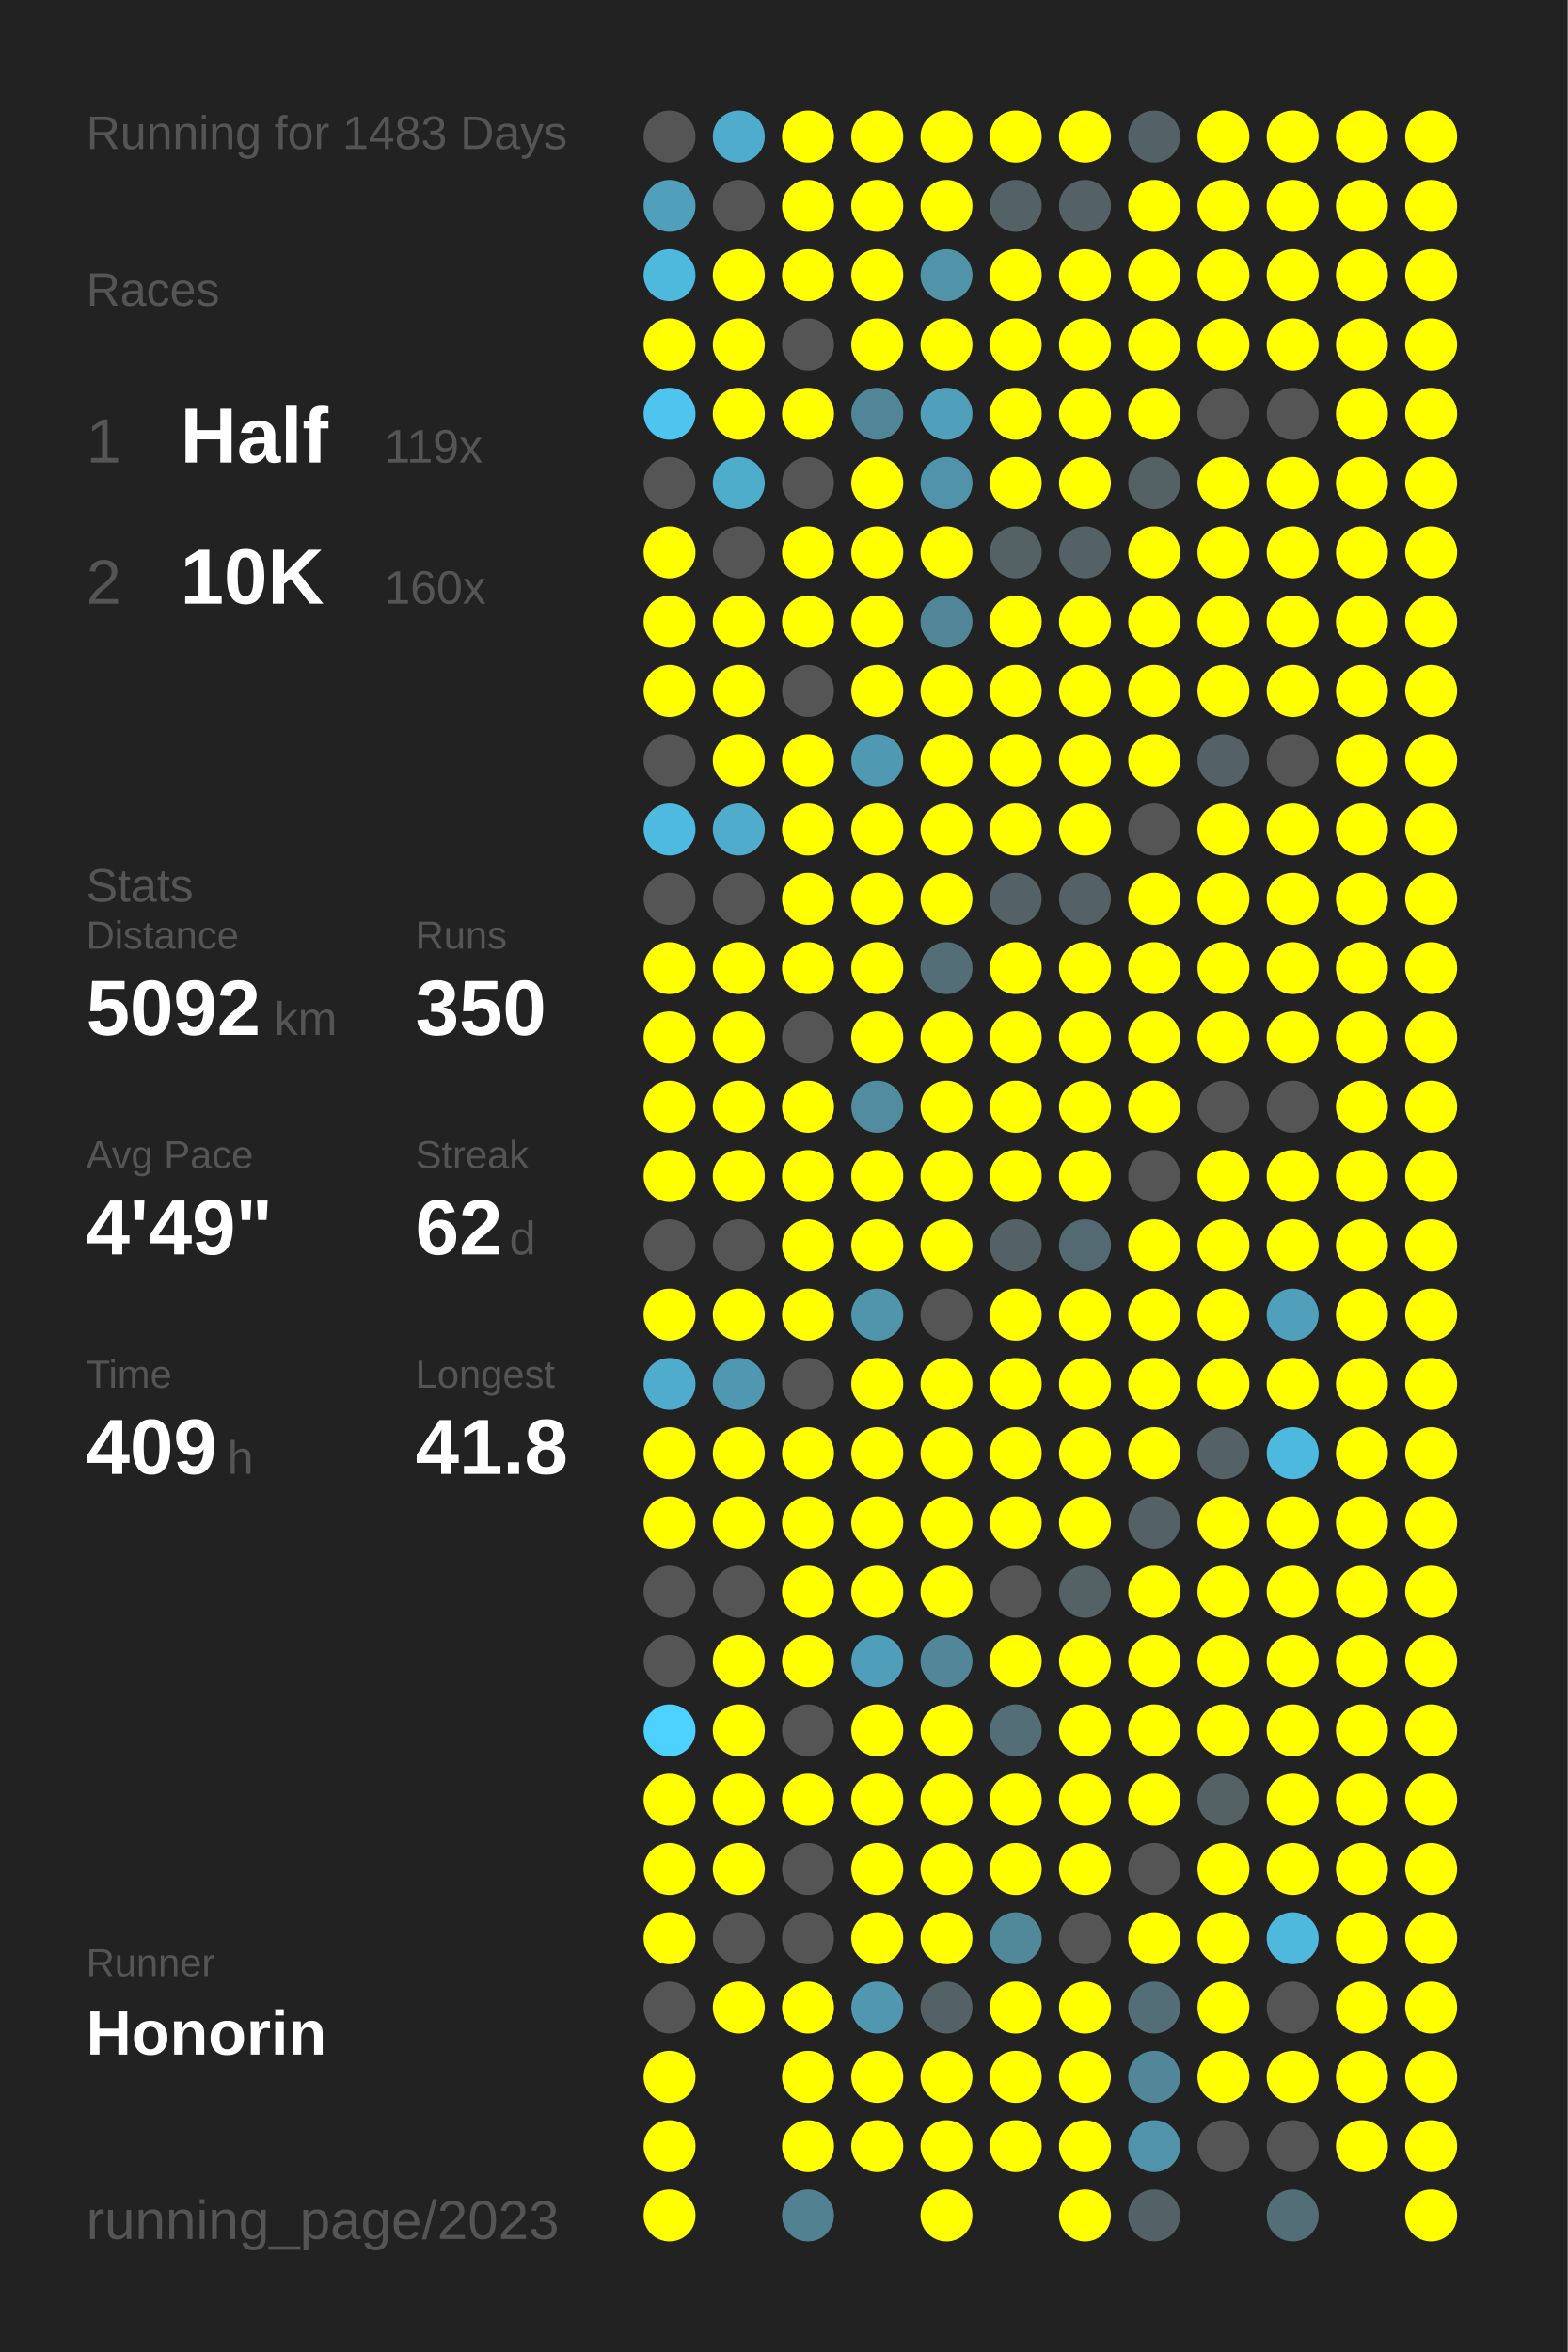
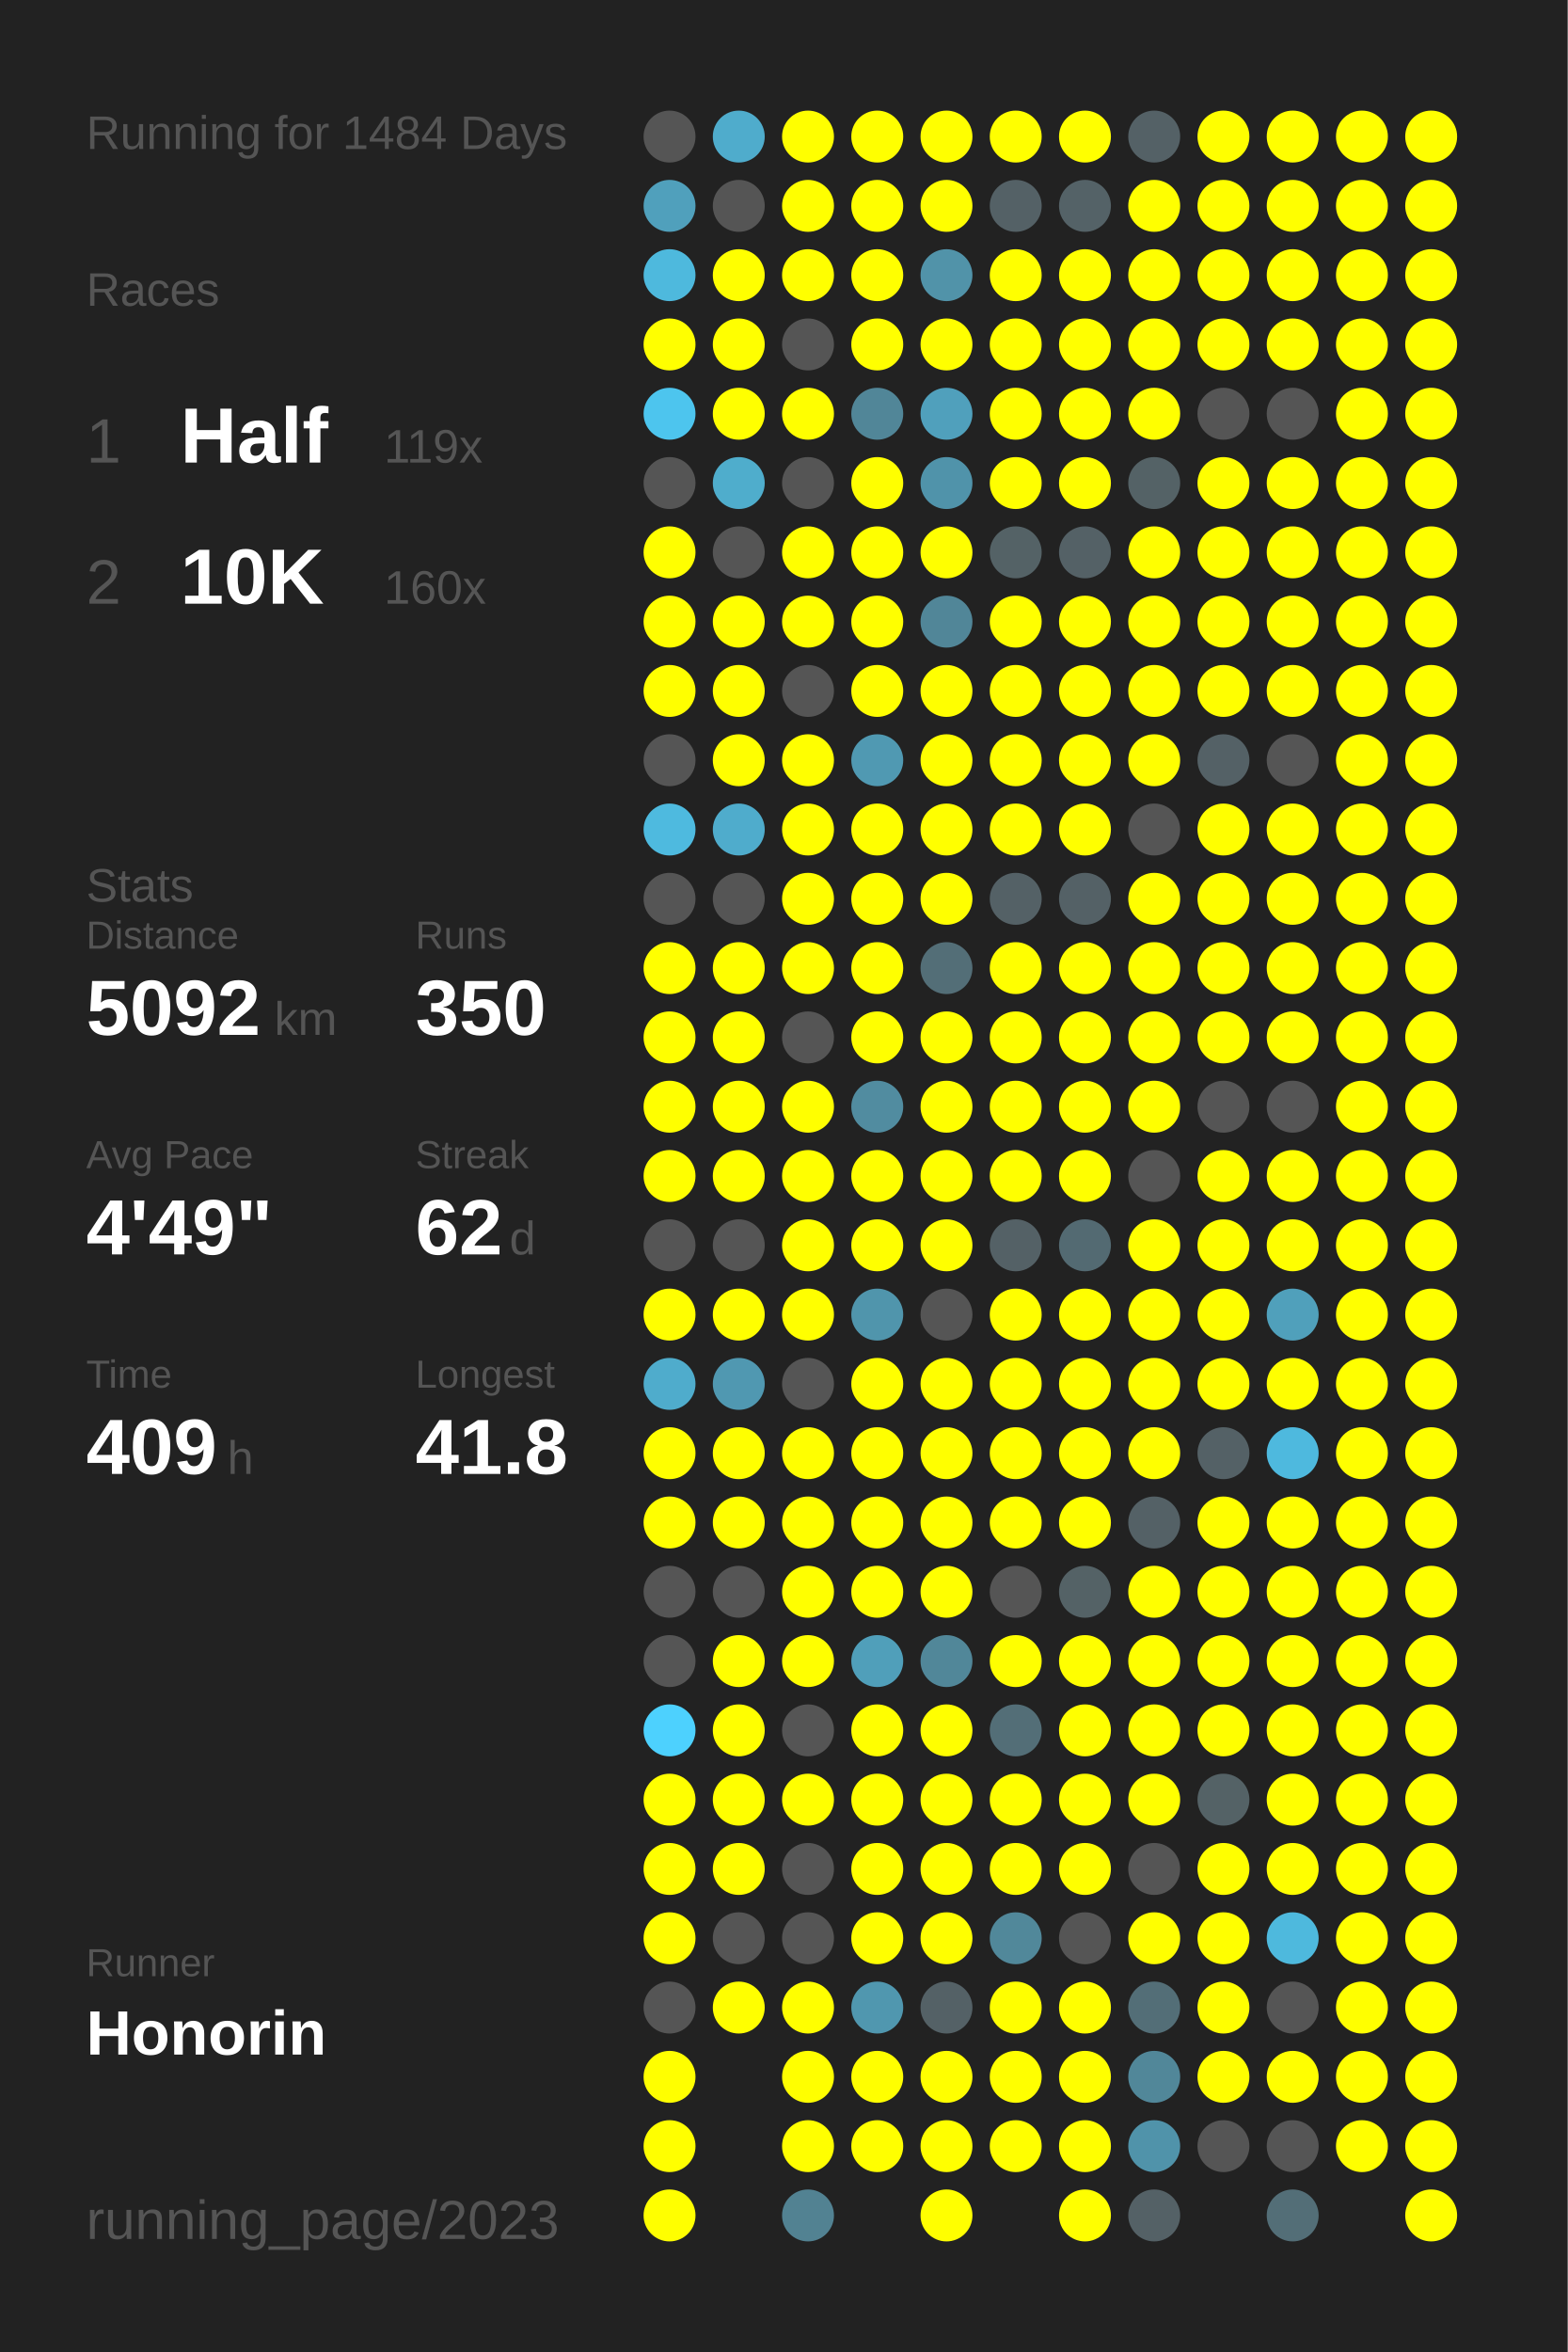
<svg xmlns="http://www.w3.org/2000/svg" baseProfile="full" height="300mm" version="1.1" viewBox="0,0,200,300" width="200mm">
  <defs />
  <rect fill="#222222" height="300" width="200" x="0" y="0" />
-   <text fill="#555555" style="font-size:6px; font-family:Arial;" x="11" y="19">Running for 1483 Days</text>
+   <text fill="#555555" style="font-size:6px; font-family:Arial;" x="11" y="19">Running for 1484 Days</text>
  <text fill="#555555" style="font-size:6px; font-family:Arial;" x="11" y="39">Races</text>
  <text fill="#555555" style="font-size:8px; font-family:Arial;" x="11" y="59">1</text>
  <text fill="#FFFFFF" style="font-size:10px; font-family:Arial; font-weight:bold;" x="23" y="59">Half</text>
  <text fill="#555555" style="font-size:6px; font-family:Arial;" x="49" y="59">119x</text>
  <text fill="#555555" style="font-size:8px; font-family:Arial;" x="11" y="77">2</text>
  <text fill="#FFFFFF" style="font-size:10px; font-family:Arial; font-weight:bold;" x="23" y="77">10K</text>
  <text fill="#555555" style="font-size:6px; font-family:Arial;" x="49" y="77">160x</text>
  <text fill="#555555" style="font-size:6px; font-family:Arial;" x="11" y="115">Stats</text>
  <text fill="#555555" style="font-size:5px; font-family:Arial;" x="11" y="121">Distance</text>
  <text fill="#FFFFFF" style="font-size:10px; font-family:Arial; font-weight:bold;" x="11" y="132">5092</text>
  <text fill="#555555" style="font-size:6px; font-family:Arial;" x="35" y="132">km</text>
  <text fill="#555555" style="font-size:5px; font-family:Arial;" x="53" y="121">Runs</text>
  <text fill="#FFFFFF" style="font-size:10px; font-family:Arial; font-weight:bold;" x="53" y="132">350</text>
  <text fill="#555555" style="font-size:5px; font-family:Arial;" x="11" y="149">Avg Pace</text>
  <text fill="#FFFFFF" style="font-size:10px; font-family:Arial; font-weight:bold;" x="11" y="160">4'49"</text>
  <text fill="#555555" style="font-size:5px; font-family:Arial;" x="53" y="149">Streak</text>
  <text fill="#FFFFFF" style="font-size:10px; font-family:Arial; font-weight:bold;" x="53" y="160">62</text>
  <text fill="#555555" style="font-size:6px; font-family:Arial;" x="65" y="160">d</text>
  <text fill="#555555" style="font-size:5px; font-family:Arial;" x="11" y="177">Time</text>
  <text fill="#FFFFFF" style="font-size:10px; font-family:Arial; font-weight:bold;" x="11" y="188">409</text>
  <text fill="#555555" style="font-size:6px; font-family:Arial;" x="29" y="188">h</text>
  <text fill="#555555" style="font-size:5px; font-family:Arial;" x="53" y="177">Longest</text>
  <text fill="#FFFFFF" style="font-size:10px; font-family:Arial; font-weight:bold;" x="53" y="188">41.8</text>
  <text fill="#555555" style="font-size:5px; font-family:Arial;" x="11" y="252.065">Runner</text>
  <text fill="#FFFFFF" style="font-size:8px; font-family:Arial; font-weight:bold;" x="11" y="262.065">Honorin</text>
  <text fill="#555555" style="font-size:7px; font-family:Arial;" x="11" y="285.581">running_page/2023</text>
  <circle cx="85.417" cy="17.419" fill="#555555" r="3.312" />
  <circle cx="85.417" cy="26.258" fill="#50a0bc" r="3.312" />
  <circle cx="85.417" cy="35.097" fill="#4eb9dd" r="3.312" />
  <circle cx="85.417" cy="43.935" fill="#FFFF00" r="3.312" />
  <circle cx="85.417" cy="52.774" fill="#4dc5ee" r="3.312" />
  <circle cx="85.417" cy="61.613" fill="#555555" r="3.312" />
  <circle cx="85.417" cy="70.452" fill="#FFFF00" r="3.312" />
  <circle cx="85.417" cy="79.29" fill="#FFFF00" r="3.312" />
  <circle cx="85.417" cy="88.129" fill="#FFFF00" r="3.312" />
  <circle cx="85.417" cy="96.968" fill="#555555" r="3.312" />
  <circle cx="85.417" cy="105.806" fill="#4ebadf" r="3.312" />
  <circle cx="85.417" cy="114.645" fill="#555555" r="3.312" />
  <circle cx="85.417" cy="123.484" fill="#FFFF00" r="3.312" />
  <circle cx="85.417" cy="132.323" fill="#FFFF00" r="3.312" />
  <circle cx="85.417" cy="141.161" fill="#FFFF00" r="3.312" />
  <circle cx="85.417" cy="150" fill="#FFFF00" r="3.312" />
  <circle cx="85.417" cy="158.839" fill="#555555" r="3.312" />
  <circle cx="85.417" cy="167.677" fill="#FFFF00" r="3.312" />
  <circle cx="85.417" cy="176.516" fill="#4faccc" r="3.312" />
  <circle cx="85.417" cy="185.355" fill="#FFFF00" r="3.312" />
  <circle cx="85.417" cy="194.194" fill="#FFFF00" r="3.312" />
  <circle cx="85.417" cy="203.032" fill="#555555" r="3.312" />
  <circle cx="85.417" cy="211.871" fill="#555555" r="3.312" />
  <circle cx="85.417" cy="220.71" fill="#4dd1fe" r="3.312" />
  <circle cx="85.417" cy="229.548" fill="#FFFF00" r="3.312" />
  <circle cx="85.417" cy="238.387" fill="#FFFF00" r="3.312" />
  <circle cx="85.417" cy="247.226" fill="#FFFF00" r="3.312" />
  <circle cx="85.417" cy="256.065" fill="#555555" r="3.312" />
  <circle cx="85.417" cy="264.903" fill="#FFFF00" r="3.312" />
  <circle cx="85.417" cy="273.742" fill="#FFFF00" r="3.312" />
  <circle cx="85.417" cy="282.581" fill="#FFFF00" r="3.312" />
  <circle cx="94.25" cy="17.419" fill="#4faccc" r="3.312" />
  <circle cx="94.25" cy="26.258" fill="#555555" r="3.312" />
  <circle cx="94.25" cy="35.097" fill="#FFFF00" r="3.312" />
  <circle cx="94.25" cy="43.935" fill="#FFFF00" r="3.312" />
  <circle cx="94.25" cy="52.774" fill="#FFFF00" r="3.312" />
  <circle cx="94.25" cy="61.613" fill="#4fadcc" r="3.312" />
  <circle cx="94.25" cy="70.452" fill="#555555" r="3.312" />
  <circle cx="94.25" cy="79.29" fill="#FFFF00" r="3.312" />
  <circle cx="94.25" cy="88.129" fill="#FFFF00" r="3.312" />
  <circle cx="94.25" cy="96.968" fill="#FFFF00" r="3.312" />
  <circle cx="94.25" cy="105.806" fill="#4faccc" r="3.312" />
  <circle cx="94.25" cy="114.645" fill="#555555" r="3.312" />
  <circle cx="94.25" cy="123.484" fill="#FFFF00" r="3.312" />
  <circle cx="94.25" cy="132.323" fill="#FFFF00" r="3.312" />
  <circle cx="94.25" cy="141.161" fill="#FFFF00" r="3.312" />
  <circle cx="94.25" cy="150" fill="#FFFF00" r="3.312" />
  <circle cx="94.25" cy="158.839" fill="#555555" r="3.312" />
  <circle cx="94.25" cy="167.677" fill="#FFFF00" r="3.312" />
  <circle cx="94.25" cy="176.516" fill="#5098b1" r="3.312" />
  <circle cx="94.25" cy="185.355" fill="#FFFF00" r="3.312" />
  <circle cx="94.25" cy="194.194" fill="#FFFF00" r="3.312" />
  <circle cx="94.25" cy="203.032" fill="#555555" r="3.312" />
  <circle cx="94.25" cy="211.871" fill="#FFFF00" r="3.312" />
  <circle cx="94.25" cy="220.71" fill="#FFFF00" r="3.312" />
  <circle cx="94.25" cy="229.548" fill="#FFFF00" r="3.312" />
  <circle cx="94.25" cy="238.387" fill="#FFFF00" r="3.312" />
  <circle cx="94.25" cy="247.226" fill="#555555" r="3.312" />
  <circle cx="94.25" cy="256.065" fill="#FFFF00" r="3.312" />
  <circle cx="103.083" cy="17.419" fill="#FFFF00" r="3.312" />
  <circle cx="103.083" cy="26.258" fill="#FFFF00" r="3.312" />
  <circle cx="103.083" cy="35.097" fill="#FFFF00" r="3.312" />
  <circle cx="103.083" cy="43.935" fill="#555555" r="3.312" />
  <circle cx="103.083" cy="52.774" fill="#FFFF00" r="3.312" />
  <circle cx="103.083" cy="61.613" fill="#555555" r="3.312" />
  <circle cx="103.083" cy="70.452" fill="#FFFF00" r="3.312" />
  <circle cx="103.083" cy="79.29" fill="#FFFF00" r="3.312" />
  <circle cx="103.083" cy="88.129" fill="#555555" r="3.312" />
  <circle cx="103.083" cy="96.968" fill="#FFFF00" r="3.312" />
  <circle cx="103.083" cy="105.806" fill="#FFFF00" r="3.312" />
  <circle cx="103.083" cy="114.645" fill="#FFFF00" r="3.312" />
  <circle cx="103.083" cy="123.484" fill="#FFFF00" r="3.312" />
  <circle cx="103.083" cy="132.323" fill="#555555" r="3.312" />
  <circle cx="103.083" cy="141.161" fill="#FFFF00" r="3.312" />
  <circle cx="103.083" cy="150" fill="#FFFF00" r="3.312" />
  <circle cx="103.083" cy="158.839" fill="#FFFF00" r="3.312" />
  <circle cx="103.083" cy="167.677" fill="#FFFF00" r="3.312" />
  <circle cx="103.083" cy="176.516" fill="#555555" r="3.312" />
  <circle cx="103.083" cy="185.355" fill="#FFFF00" r="3.312" />
  <circle cx="103.083" cy="194.194" fill="#FFFF00" r="3.312" />
  <circle cx="103.083" cy="203.032" fill="#FFFF00" r="3.312" />
  <circle cx="103.083" cy="211.871" fill="#FFFF00" r="3.312" />
  <circle cx="103.083" cy="220.71" fill="#555555" r="3.312" />
  <circle cx="103.083" cy="229.548" fill="#FFFF00" r="3.312" />
  <circle cx="103.083" cy="238.387" fill="#555555" r="3.312" />
  <circle cx="103.083" cy="247.226" fill="#555555" r="3.312" />
  <circle cx="103.083" cy="256.065" fill="#FFFF00" r="3.312" />
  <circle cx="103.083" cy="264.903" fill="#FFFF00" r="3.312" />
  <circle cx="103.083" cy="273.742" fill="#FFFF00" r="3.312" />
  <circle cx="103.083" cy="282.581" fill="#528292" r="3.312" />
  <circle cx="111.917" cy="17.419" fill="#FFFF00" r="3.312" />
  <circle cx="111.917" cy="26.258" fill="#FFFF00" r="3.312" />
  <circle cx="111.917" cy="35.097" fill="#FFFF00" r="3.312" />
  <circle cx="111.917" cy="43.935" fill="#FFFF00" r="3.312" />
  <circle cx="111.917" cy="52.774" fill="#518698" r="3.312" />
  <circle cx="111.917" cy="61.613" fill="#FFFF00" r="3.312" />
  <circle cx="111.917" cy="70.452" fill="#FFFF00" r="3.312" />
  <circle cx="111.917" cy="79.29" fill="#FFFF00" r="3.312" />
  <circle cx="111.917" cy="88.129" fill="#FFFF00" r="3.312" />
  <circle cx="111.917" cy="96.968" fill="#5099b2" r="3.312" />
  <circle cx="111.917" cy="105.806" fill="#FFFF00" r="3.312" />
  <circle cx="111.917" cy="114.645" fill="#FFFF00" r="3.312" />
  <circle cx="111.917" cy="123.484" fill="#FFFF00" r="3.312" />
  <circle cx="111.917" cy="132.323" fill="#FFFF00" r="3.312" />
  <circle cx="111.917" cy="141.161" fill="#518ca0" r="3.312" />
  <circle cx="111.917" cy="150" fill="#FFFF00" r="3.312" />
  <circle cx="111.917" cy="158.839" fill="#FFFF00" r="3.312" />
  <circle cx="111.917" cy="167.677" fill="#5095ac" r="3.312" />
  <circle cx="111.917" cy="176.516" fill="#FFFF00" r="3.312" />
  <circle cx="111.917" cy="185.355" fill="#FFFF00" r="3.312" />
  <circle cx="111.917" cy="194.194" fill="#FFFF00" r="3.312" />
  <circle cx="111.917" cy="203.032" fill="#FFFF00" r="3.312" />
  <circle cx="111.917" cy="211.871" fill="#509fba" r="3.312" />
  <circle cx="111.917" cy="220.71" fill="#FFFF00" r="3.312" />
  <circle cx="111.917" cy="229.548" fill="#FFFF00" r="3.312" />
  <circle cx="111.917" cy="238.387" fill="#FFFF00" r="3.312" />
  <circle cx="111.917" cy="247.226" fill="#FFFF00" r="3.312" />
  <circle cx="111.917" cy="256.065" fill="#5097af" r="3.312" />
  <circle cx="111.917" cy="264.903" fill="#FFFF00" r="3.312" />
  <circle cx="111.917" cy="273.742" fill="#FFFF00" r="3.312" />
  <circle cx="120.75" cy="17.419" fill="#FFFF00" r="3.312" />
  <circle cx="120.75" cy="26.258" fill="#FFFF00" r="3.312" />
  <circle cx="120.75" cy="35.097" fill="#5193a9" r="3.312" />
  <circle cx="120.75" cy="43.935" fill="#FFFF00" r="3.312" />
  <circle cx="120.75" cy="52.774" fill="#50a0bc" r="3.312" />
  <circle cx="120.75" cy="61.613" fill="#5093aa" r="3.312" />
  <circle cx="120.75" cy="70.452" fill="#FFFF00" r="3.312" />
  <circle cx="120.75" cy="79.29" fill="#518698" r="3.312" />
  <circle cx="120.75" cy="88.129" fill="#FFFF00" r="3.312" />
  <circle cx="120.75" cy="96.968" fill="#FFFF00" r="3.312" />
  <circle cx="120.75" cy="105.806" fill="#FFFF00" r="3.312" />
  <circle cx="120.75" cy="114.645" fill="#FFFF00" r="3.312" />
  <circle cx="120.75" cy="123.484" fill="#536e77" r="3.312" />
  <circle cx="120.75" cy="132.323" fill="#FFFF00" r="3.312" />
  <circle cx="120.75" cy="141.161" fill="#FFFF00" r="3.312" />
  <circle cx="120.75" cy="150" fill="#FFFF00" r="3.312" />
  <circle cx="120.75" cy="158.839" fill="#FFFF00" r="3.312" />
  <circle cx="120.75" cy="167.677" fill="#555555" r="3.312" />
  <circle cx="120.75" cy="176.516" fill="#FFFF00" r="3.312" />
  <circle cx="120.75" cy="185.355" fill="#FFFF00" r="3.312" />
  <circle cx="120.75" cy="194.194" fill="#FFFF00" r="3.312" />
  <circle cx="120.75" cy="203.032" fill="#FFFF00" r="3.312" />
  <circle cx="120.75" cy="211.871" fill="#518799" r="3.312" />
  <circle cx="120.75" cy="220.71" fill="#FFFF00" r="3.312" />
  <circle cx="120.75" cy="229.548" fill="#FFFF00" r="3.312" />
  <circle cx="120.75" cy="238.387" fill="#FFFF00" r="3.312" />
  <circle cx="120.75" cy="247.226" fill="#FFFF00" r="3.312" />
  <circle cx="120.75" cy="256.065" fill="#546166" r="3.312" />
  <circle cx="120.75" cy="264.903" fill="#FFFF00" r="3.312" />
  <circle cx="120.75" cy="273.742" fill="#FFFF00" r="3.312" />
  <circle cx="120.75" cy="282.581" fill="#FFFF00" r="3.312" />
  <circle cx="129.583" cy="17.419" fill="#FFFF00" r="3.312" />
  <circle cx="129.583" cy="26.258" fill="#546166" r="3.312" />
  <circle cx="129.583" cy="35.097" fill="#FFFF00" r="3.312" />
  <circle cx="129.583" cy="43.935" fill="#FFFF00" r="3.312" />
  <circle cx="129.583" cy="52.774" fill="#FFFF00" r="3.312" />
  <circle cx="129.583" cy="61.613" fill="#FFFF00" r="3.312" />
  <circle cx="129.583" cy="70.452" fill="#546266" r="3.312" />
  <circle cx="129.583" cy="79.29" fill="#FFFF00" r="3.312" />
  <circle cx="129.583" cy="88.129" fill="#FFFF00" r="3.312" />
  <circle cx="129.583" cy="96.968" fill="#FFFF00" r="3.312" />
  <circle cx="129.583" cy="105.806" fill="#FFFF00" r="3.312" />
  <circle cx="129.583" cy="114.645" fill="#546166" r="3.312" />
  <circle cx="129.583" cy="123.484" fill="#FFFF00" r="3.312" />
  <circle cx="129.583" cy="132.323" fill="#FFFF00" r="3.312" />
  <circle cx="129.583" cy="141.161" fill="#FFFF00" r="3.312" />
  <circle cx="129.583" cy="150" fill="#FFFF00" r="3.312" />
  <circle cx="129.583" cy="158.839" fill="#546166" r="3.312" />
  <circle cx="129.583" cy="167.677" fill="#FFFF00" r="3.312" />
  <circle cx="129.583" cy="176.516" fill="#FFFF00" r="3.312" />
  <circle cx="129.583" cy="185.355" fill="#FFFF00" r="3.312" />
  <circle cx="129.583" cy="194.194" fill="#FFFF00" r="3.312" />
  <circle cx="129.583" cy="203.032" fill="#555555" r="3.312" />
  <circle cx="129.583" cy="211.871" fill="#FFFF00" r="3.312" />
  <circle cx="129.583" cy="220.71" fill="#536e77" r="3.312" />
  <circle cx="129.583" cy="229.548" fill="#FFFF00" r="3.312" />
  <circle cx="129.583" cy="238.387" fill="#FFFF00" r="3.312" />
  <circle cx="129.583" cy="247.226" fill="#51889a" r="3.312" />
  <circle cx="129.583" cy="256.065" fill="#FFFF00" r="3.312" />
  <circle cx="129.583" cy="264.903" fill="#FFFF00" r="3.312" />
  <circle cx="129.583" cy="273.742" fill="#FFFF00" r="3.312" />
  <circle cx="138.417" cy="17.419" fill="#FFFF00" r="3.312" />
  <circle cx="138.417" cy="26.258" fill="#546267" r="3.312" />
  <circle cx="138.417" cy="35.097" fill="#FFFF00" r="3.312" />
  <circle cx="138.417" cy="43.935" fill="#FFFF00" r="3.312" />
  <circle cx="138.417" cy="52.774" fill="#FFFF00" r="3.312" />
  <circle cx="138.417" cy="61.613" fill="#FFFF00" r="3.312" />
  <circle cx="138.417" cy="70.452" fill="#546166" r="3.312" />
  <circle cx="138.417" cy="79.29" fill="#FFFF00" r="3.312" />
  <circle cx="138.417" cy="88.129" fill="#FFFF00" r="3.312" />
  <circle cx="138.417" cy="96.968" fill="#FFFF00" r="3.312" />
  <circle cx="138.417" cy="105.806" fill="#FFFF00" r="3.312" />
  <circle cx="138.417" cy="114.645" fill="#546166" r="3.312" />
  <circle cx="138.417" cy="123.484" fill="#FFFF00" r="3.312" />
  <circle cx="138.417" cy="132.323" fill="#FFFF00" r="3.312" />
  <circle cx="138.417" cy="141.161" fill="#FFFF00" r="3.312" />
  <circle cx="138.417" cy="150" fill="#FFFF00" r="3.312" />
  <circle cx="138.417" cy="158.839" fill="#536a72" r="3.312" />
  <circle cx="138.417" cy="167.677" fill="#FFFF00" r="3.312" />
  <circle cx="138.417" cy="176.516" fill="#FFFF00" r="3.312" />
  <circle cx="138.417" cy="185.355" fill="#FFFF00" r="3.312" />
  <circle cx="138.417" cy="194.194" fill="#FFFF00" r="3.312" />
  <circle cx="138.417" cy="203.032" fill="#546266" r="3.312" />
  <circle cx="138.417" cy="211.871" fill="#FFFF00" r="3.312" />
  <circle cx="138.417" cy="220.71" fill="#FFFF00" r="3.312" />
  <circle cx="138.417" cy="229.548" fill="#FFFF00" r="3.312" />
  <circle cx="138.417" cy="238.387" fill="#FFFF00" r="3.312" />
  <circle cx="138.417" cy="247.226" fill="#555555" r="3.312" />
  <circle cx="138.417" cy="256.065" fill="#FFFF00" r="3.312" />
  <circle cx="138.417" cy="264.903" fill="#FFFF00" r="3.312" />
  <circle cx="138.417" cy="273.742" fill="#FFFF00" r="3.312" />
  <circle cx="138.417" cy="282.581" fill="#FFFF00" r="3.312" />
  <circle cx="147.25" cy="17.419" fill="#546166" r="3.312" />
  <circle cx="147.25" cy="26.258" fill="#FFFF00" r="3.312" />
  <circle cx="147.25" cy="35.097" fill="#FFFF00" r="3.312" />
  <circle cx="147.25" cy="43.935" fill="#FFFF00" r="3.312" />
  <circle cx="147.25" cy="52.774" fill="#FFFF00" r="3.312" />
  <circle cx="147.25" cy="61.613" fill="#546266" r="3.312" />
  <circle cx="147.25" cy="70.452" fill="#FFFF00" r="3.312" />
  <circle cx="147.25" cy="79.29" fill="#FFFF00" r="3.312" />
  <circle cx="147.25" cy="88.129" fill="#FFFF00" r="3.312" />
  <circle cx="147.25" cy="96.968" fill="#FFFF00" r="3.312" />
  <circle cx="147.25" cy="105.806" fill="#555555" r="3.312" />
  <circle cx="147.25" cy="114.645" fill="#FFFF00" r="3.312" />
  <circle cx="147.25" cy="123.484" fill="#FFFF00" r="3.312" />
  <circle cx="147.25" cy="132.323" fill="#FFFF00" r="3.312" />
  <circle cx="147.25" cy="141.161" fill="#FFFF00" r="3.312" />
  <circle cx="147.25" cy="150" fill="#555555" r="3.312" />
  <circle cx="147.25" cy="158.839" fill="#FFFF00" r="3.312" />
  <circle cx="147.25" cy="167.677" fill="#FFFF00" r="3.312" />
  <circle cx="147.25" cy="176.516" fill="#FFFF00" r="3.312" />
  <circle cx="147.25" cy="185.355" fill="#FFFF00" r="3.312" />
  <circle cx="147.25" cy="194.194" fill="#546166" r="3.312" />
  <circle cx="147.25" cy="203.032" fill="#FFFF00" r="3.312" />
  <circle cx="147.25" cy="211.871" fill="#FFFF00" r="3.312" />
  <circle cx="147.25" cy="220.71" fill="#FFFF00" r="3.312" />
  <circle cx="147.25" cy="229.548" fill="#FFFF00" r="3.312" />
  <circle cx="147.25" cy="238.387" fill="#555555" r="3.312" />
  <circle cx="147.25" cy="247.226" fill="#FFFF00" r="3.312" />
  <circle cx="147.25" cy="256.065" fill="#536e77" r="3.312" />
  <circle cx="147.25" cy="264.903" fill="#518799" r="3.312" />
  <circle cx="147.25" cy="273.742" fill="#5093aa" r="3.312" />
  <circle cx="147.25" cy="282.581" fill="#546166" r="3.312" />
  <circle cx="156.083" cy="17.419" fill="#FFFF00" r="3.312" />
  <circle cx="156.083" cy="26.258" fill="#FFFF00" r="3.312" />
  <circle cx="156.083" cy="35.097" fill="#FFFF00" r="3.312" />
  <circle cx="156.083" cy="43.935" fill="#FFFF00" r="3.312" />
  <circle cx="156.083" cy="52.774" fill="#555555" r="3.312" />
  <circle cx="156.083" cy="61.613" fill="#FFFF00" r="3.312" />
  <circle cx="156.083" cy="70.452" fill="#FFFF00" r="3.312" />
  <circle cx="156.083" cy="79.29" fill="#FFFF00" r="3.312" />
  <circle cx="156.083" cy="88.129" fill="#FFFF00" r="3.312" />
  <circle cx="156.083" cy="96.968" fill="#546166" r="3.312" />
  <circle cx="156.083" cy="105.806" fill="#FFFF00" r="3.312" />
  <circle cx="156.083" cy="114.645" fill="#FFFF00" r="3.312" />
  <circle cx="156.083" cy="123.484" fill="#FFFF00" r="3.312" />
  <circle cx="156.083" cy="132.323" fill="#FFFF00" r="3.312" />
  <circle cx="156.083" cy="141.161" fill="#555555" r="3.312" />
  <circle cx="156.083" cy="150" fill="#FFFF00" r="3.312" />
  <circle cx="156.083" cy="158.839" fill="#FFFF00" r="3.312" />
  <circle cx="156.083" cy="167.677" fill="#FFFF00" r="3.312" />
  <circle cx="156.083" cy="176.516" fill="#FFFF00" r="3.312" />
  <circle cx="156.083" cy="185.355" fill="#546166" r="3.312" />
  <circle cx="156.083" cy="194.194" fill="#FFFF00" r="3.312" />
  <circle cx="156.083" cy="203.032" fill="#FFFF00" r="3.312" />
  <circle cx="156.083" cy="211.871" fill="#FFFF00" r="3.312" />
  <circle cx="156.083" cy="220.71" fill="#FFFF00" r="3.312" />
  <circle cx="156.083" cy="229.548" fill="#546266" r="3.312" />
  <circle cx="156.083" cy="238.387" fill="#FFFF00" r="3.312" />
  <circle cx="156.083" cy="247.226" fill="#FFFF00" r="3.312" />
  <circle cx="156.083" cy="256.065" fill="#FFFF00" r="3.312" />
  <circle cx="156.083" cy="264.903" fill="#FFFF00" r="3.312" />
  <circle cx="156.083" cy="273.742" fill="#555555" r="3.312" />
  <circle cx="164.917" cy="17.419" fill="#FFFF00" r="3.312" />
  <circle cx="164.917" cy="26.258" fill="#FFFF00" r="3.312" />
  <circle cx="164.917" cy="35.097" fill="#FFFF00" r="3.312" />
  <circle cx="164.917" cy="43.935" fill="#FFFF00" r="3.312" />
  <circle cx="164.917" cy="52.774" fill="#555555" r="3.312" />
  <circle cx="164.917" cy="61.613" fill="#FFFF00" r="3.312" />
  <circle cx="164.917" cy="70.452" fill="#FFFF00" r="3.312" />
  <circle cx="164.917" cy="79.29" fill="#FFFF00" r="3.312" />
  <circle cx="164.917" cy="88.129" fill="#FFFF00" r="3.312" />
  <circle cx="164.917" cy="96.968" fill="#555555" r="3.312" />
  <circle cx="164.917" cy="105.806" fill="#FFFF00" r="3.312" />
  <circle cx="164.917" cy="114.645" fill="#FFFF00" r="3.312" />
  <circle cx="164.917" cy="123.484" fill="#FFFF00" r="3.312" />
  <circle cx="164.917" cy="132.323" fill="#FFFF00" r="3.312" />
  <circle cx="164.917" cy="141.161" fill="#555555" r="3.312" />
  <circle cx="164.917" cy="150" fill="#FFFF00" r="3.312" />
  <circle cx="164.917" cy="158.839" fill="#FFFF00" r="3.312" />
  <circle cx="164.917" cy="167.677" fill="#50a0bb" r="3.312" />
  <circle cx="164.917" cy="176.516" fill="#FFFF00" r="3.312" />
  <circle cx="164.917" cy="185.355" fill="#4eb9de" r="3.312" />
  <circle cx="164.917" cy="194.194" fill="#FFFF00" r="3.312" />
  <circle cx="164.917" cy="203.032" fill="#FFFF00" r="3.312" />
  <circle cx="164.917" cy="211.871" fill="#FFFF00" r="3.312" />
  <circle cx="164.917" cy="220.71" fill="#FFFF00" r="3.312" />
  <circle cx="164.917" cy="229.548" fill="#FFFF00" r="3.312" />
  <circle cx="164.917" cy="238.387" fill="#FFFF00" r="3.312" />
  <circle cx="164.917" cy="247.226" fill="#4eb9dd" r="3.312" />
  <circle cx="164.917" cy="256.065" fill="#555555" r="3.312" />
  <circle cx="164.917" cy="264.903" fill="#FFFF00" r="3.312" />
  <circle cx="164.917" cy="273.742" fill="#555555" r="3.312" />
  <circle cx="164.917" cy="282.581" fill="#536e77" r="3.312" />
  <circle cx="173.75" cy="17.419" fill="#FFFF00" r="3.312" />
  <circle cx="173.75" cy="26.258" fill="#FFFF00" r="3.312" />
  <circle cx="173.75" cy="35.097" fill="#FFFF00" r="3.312" />
  <circle cx="173.75" cy="43.935" fill="#FFFF00" r="3.312" />
  <circle cx="173.75" cy="52.774" fill="#FFFF00" r="3.312" />
  <circle cx="173.75" cy="61.613" fill="#FFFF00" r="3.312" />
  <circle cx="173.75" cy="70.452" fill="#FFFF00" r="3.312" />
  <circle cx="173.75" cy="79.29" fill="#FFFF00" r="3.312" />
  <circle cx="173.75" cy="88.129" fill="#FFFF00" r="3.312" />
  <circle cx="173.75" cy="96.968" fill="#FFFF00" r="3.312" />
  <circle cx="173.75" cy="105.806" fill="#FFFF00" r="3.312" />
  <circle cx="173.75" cy="114.645" fill="#FFFF00" r="3.312" />
  <circle cx="173.75" cy="123.484" fill="#FFFF00" r="3.312" />
  <circle cx="173.75" cy="132.323" fill="#FFFF00" r="3.312" />
  <circle cx="173.75" cy="141.161" fill="#FFFF00" r="3.312" />
  <circle cx="173.75" cy="150" fill="#FFFF00" r="3.312" />
  <circle cx="173.75" cy="158.839" fill="#FFFF00" r="3.312" />
  <circle cx="173.75" cy="167.677" fill="#FFFF00" r="3.312" />
  <circle cx="173.75" cy="176.516" fill="#FFFF00" r="3.312" />
  <circle cx="173.75" cy="185.355" fill="#FFFF00" r="3.312" />
  <circle cx="173.75" cy="194.194" fill="#FFFF00" r="3.312" />
  <circle cx="173.75" cy="203.032" fill="#FFFF00" r="3.312" />
  <circle cx="173.75" cy="211.871" fill="#FFFF00" r="3.312" />
  <circle cx="173.75" cy="220.71" fill="#FFFF00" r="3.312" />
  <circle cx="173.75" cy="229.548" fill="#FFFF00" r="3.312" />
  <circle cx="173.75" cy="238.387" fill="#FFFF00" r="3.312" />
  <circle cx="173.75" cy="247.226" fill="#FFFF00" r="3.312" />
  <circle cx="173.75" cy="256.065" fill="#FFFF00" r="3.312" />
  <circle cx="173.75" cy="264.903" fill="#FFFF00" r="3.312" />
  <circle cx="173.75" cy="273.742" fill="#FFFF00" r="3.312" />
  <circle cx="182.583" cy="17.419" fill="#FFFF00" r="3.312" />
  <circle cx="182.583" cy="26.258" fill="#FFFF00" r="3.312" />
  <circle cx="182.583" cy="35.097" fill="#FFFF00" r="3.312" />
  <circle cx="182.583" cy="43.935" fill="#FFFF00" r="3.312" />
  <circle cx="182.583" cy="52.774" fill="#FFFF00" r="3.312" />
  <circle cx="182.583" cy="61.613" fill="#FFFF00" r="3.312" />
  <circle cx="182.583" cy="70.452" fill="#FFFF00" r="3.312" />
  <circle cx="182.583" cy="79.29" fill="#FFFF00" r="3.312" />
  <circle cx="182.583" cy="88.129" fill="#FFFF00" r="3.312" />
  <circle cx="182.583" cy="96.968" fill="#FFFF00" r="3.312" />
  <circle cx="182.583" cy="105.806" fill="#FFFF00" r="3.312" />
  <circle cx="182.583" cy="114.645" fill="#FFFF00" r="3.312" />
  <circle cx="182.583" cy="123.484" fill="#FFFF00" r="3.312" />
  <circle cx="182.583" cy="132.323" fill="#FFFF00" r="3.312" />
  <circle cx="182.583" cy="141.161" fill="#FFFF00" r="3.312" />
  <circle cx="182.583" cy="150" fill="#FFFF00" r="3.312" />
  <circle cx="182.583" cy="158.839" fill="#FFFF00" r="3.312" />
  <circle cx="182.583" cy="167.677" fill="#FFFF00" r="3.312" />
  <circle cx="182.583" cy="176.516" fill="#FFFF00" r="3.312" />
  <circle cx="182.583" cy="185.355" fill="#FFFF00" r="3.312" />
  <circle cx="182.583" cy="194.194" fill="#FFFF00" r="3.312" />
  <circle cx="182.583" cy="203.032" fill="#FFFF00" r="3.312" />
  <circle cx="182.583" cy="211.871" fill="#FFFF00" r="3.312" />
  <circle cx="182.583" cy="220.71" fill="#FFFF00" r="3.312" />
  <circle cx="182.583" cy="229.548" fill="#FFFF00" r="3.312" />
  <circle cx="182.583" cy="238.387" fill="#FFFF00" r="3.312" />
  <circle cx="182.583" cy="247.226" fill="#FFFF00" r="3.312" />
  <circle cx="182.583" cy="256.065" fill="#FFFF00" r="3.312" />
  <circle cx="182.583" cy="264.903" fill="#FFFF00" r="3.312" />
  <circle cx="182.583" cy="273.742" fill="#FFFF00" r="3.312" />
  <circle cx="182.583" cy="282.581" fill="#FFFF00" r="3.312" />
</svg>
